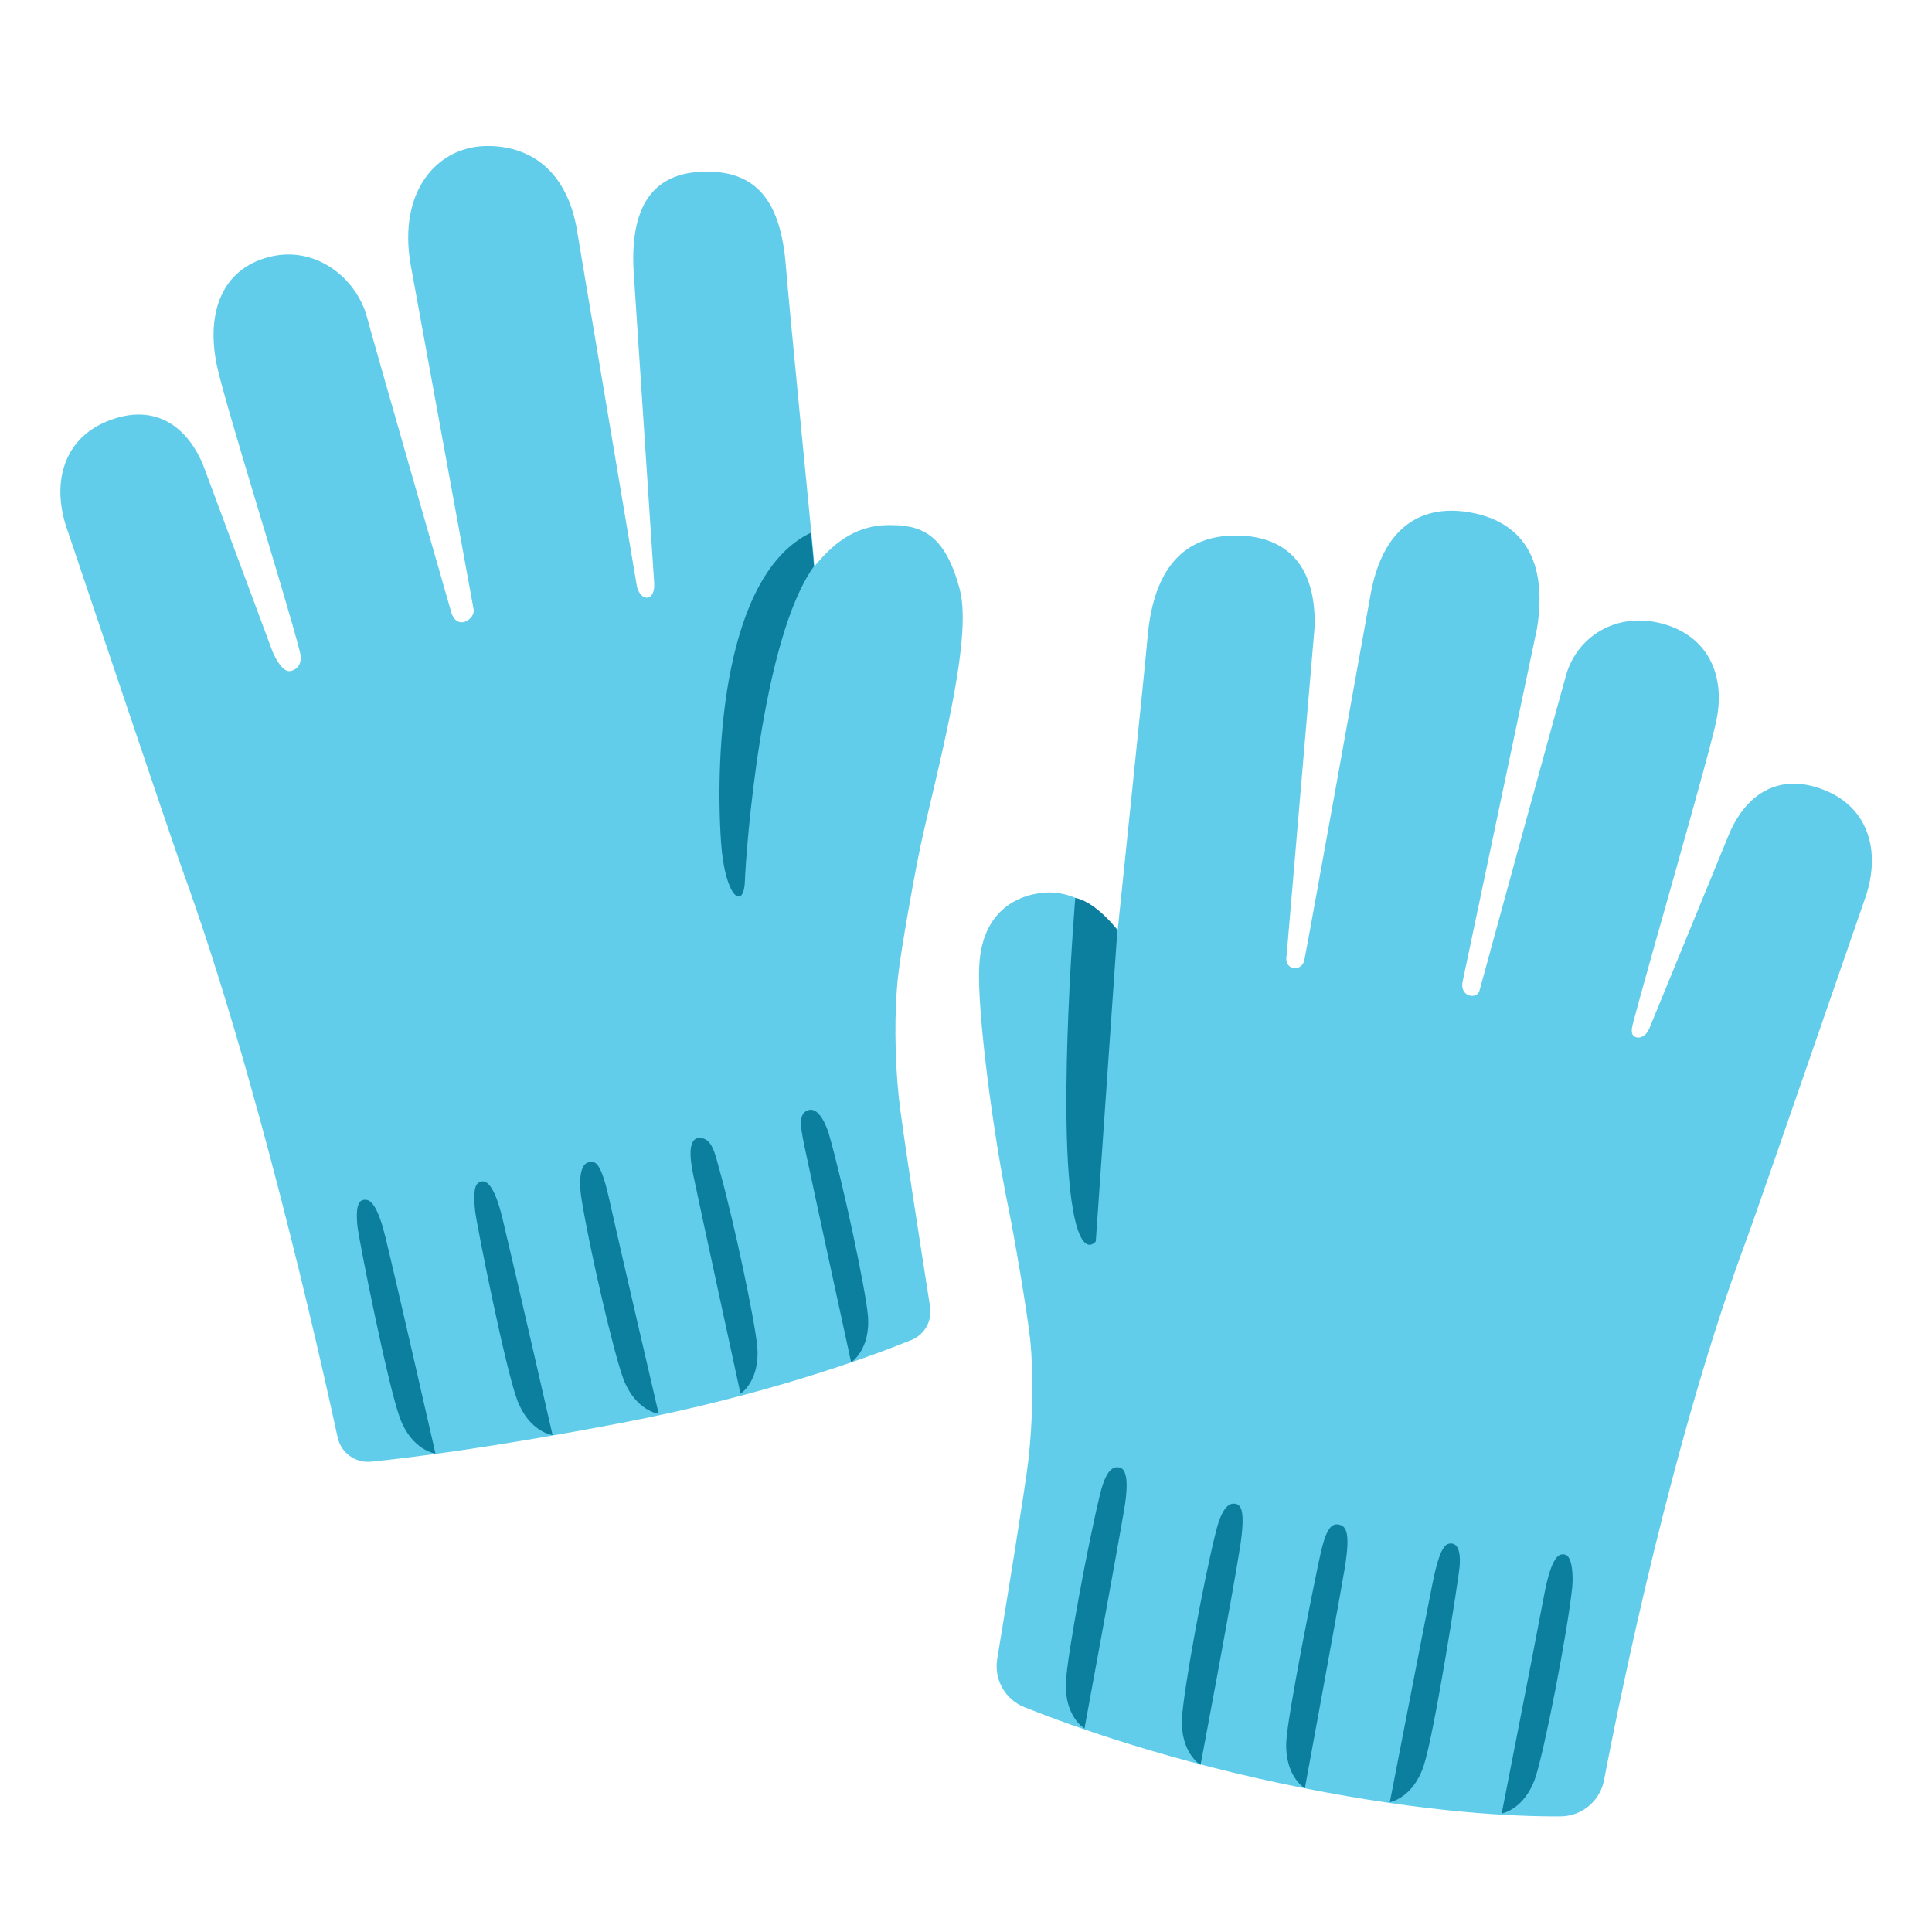
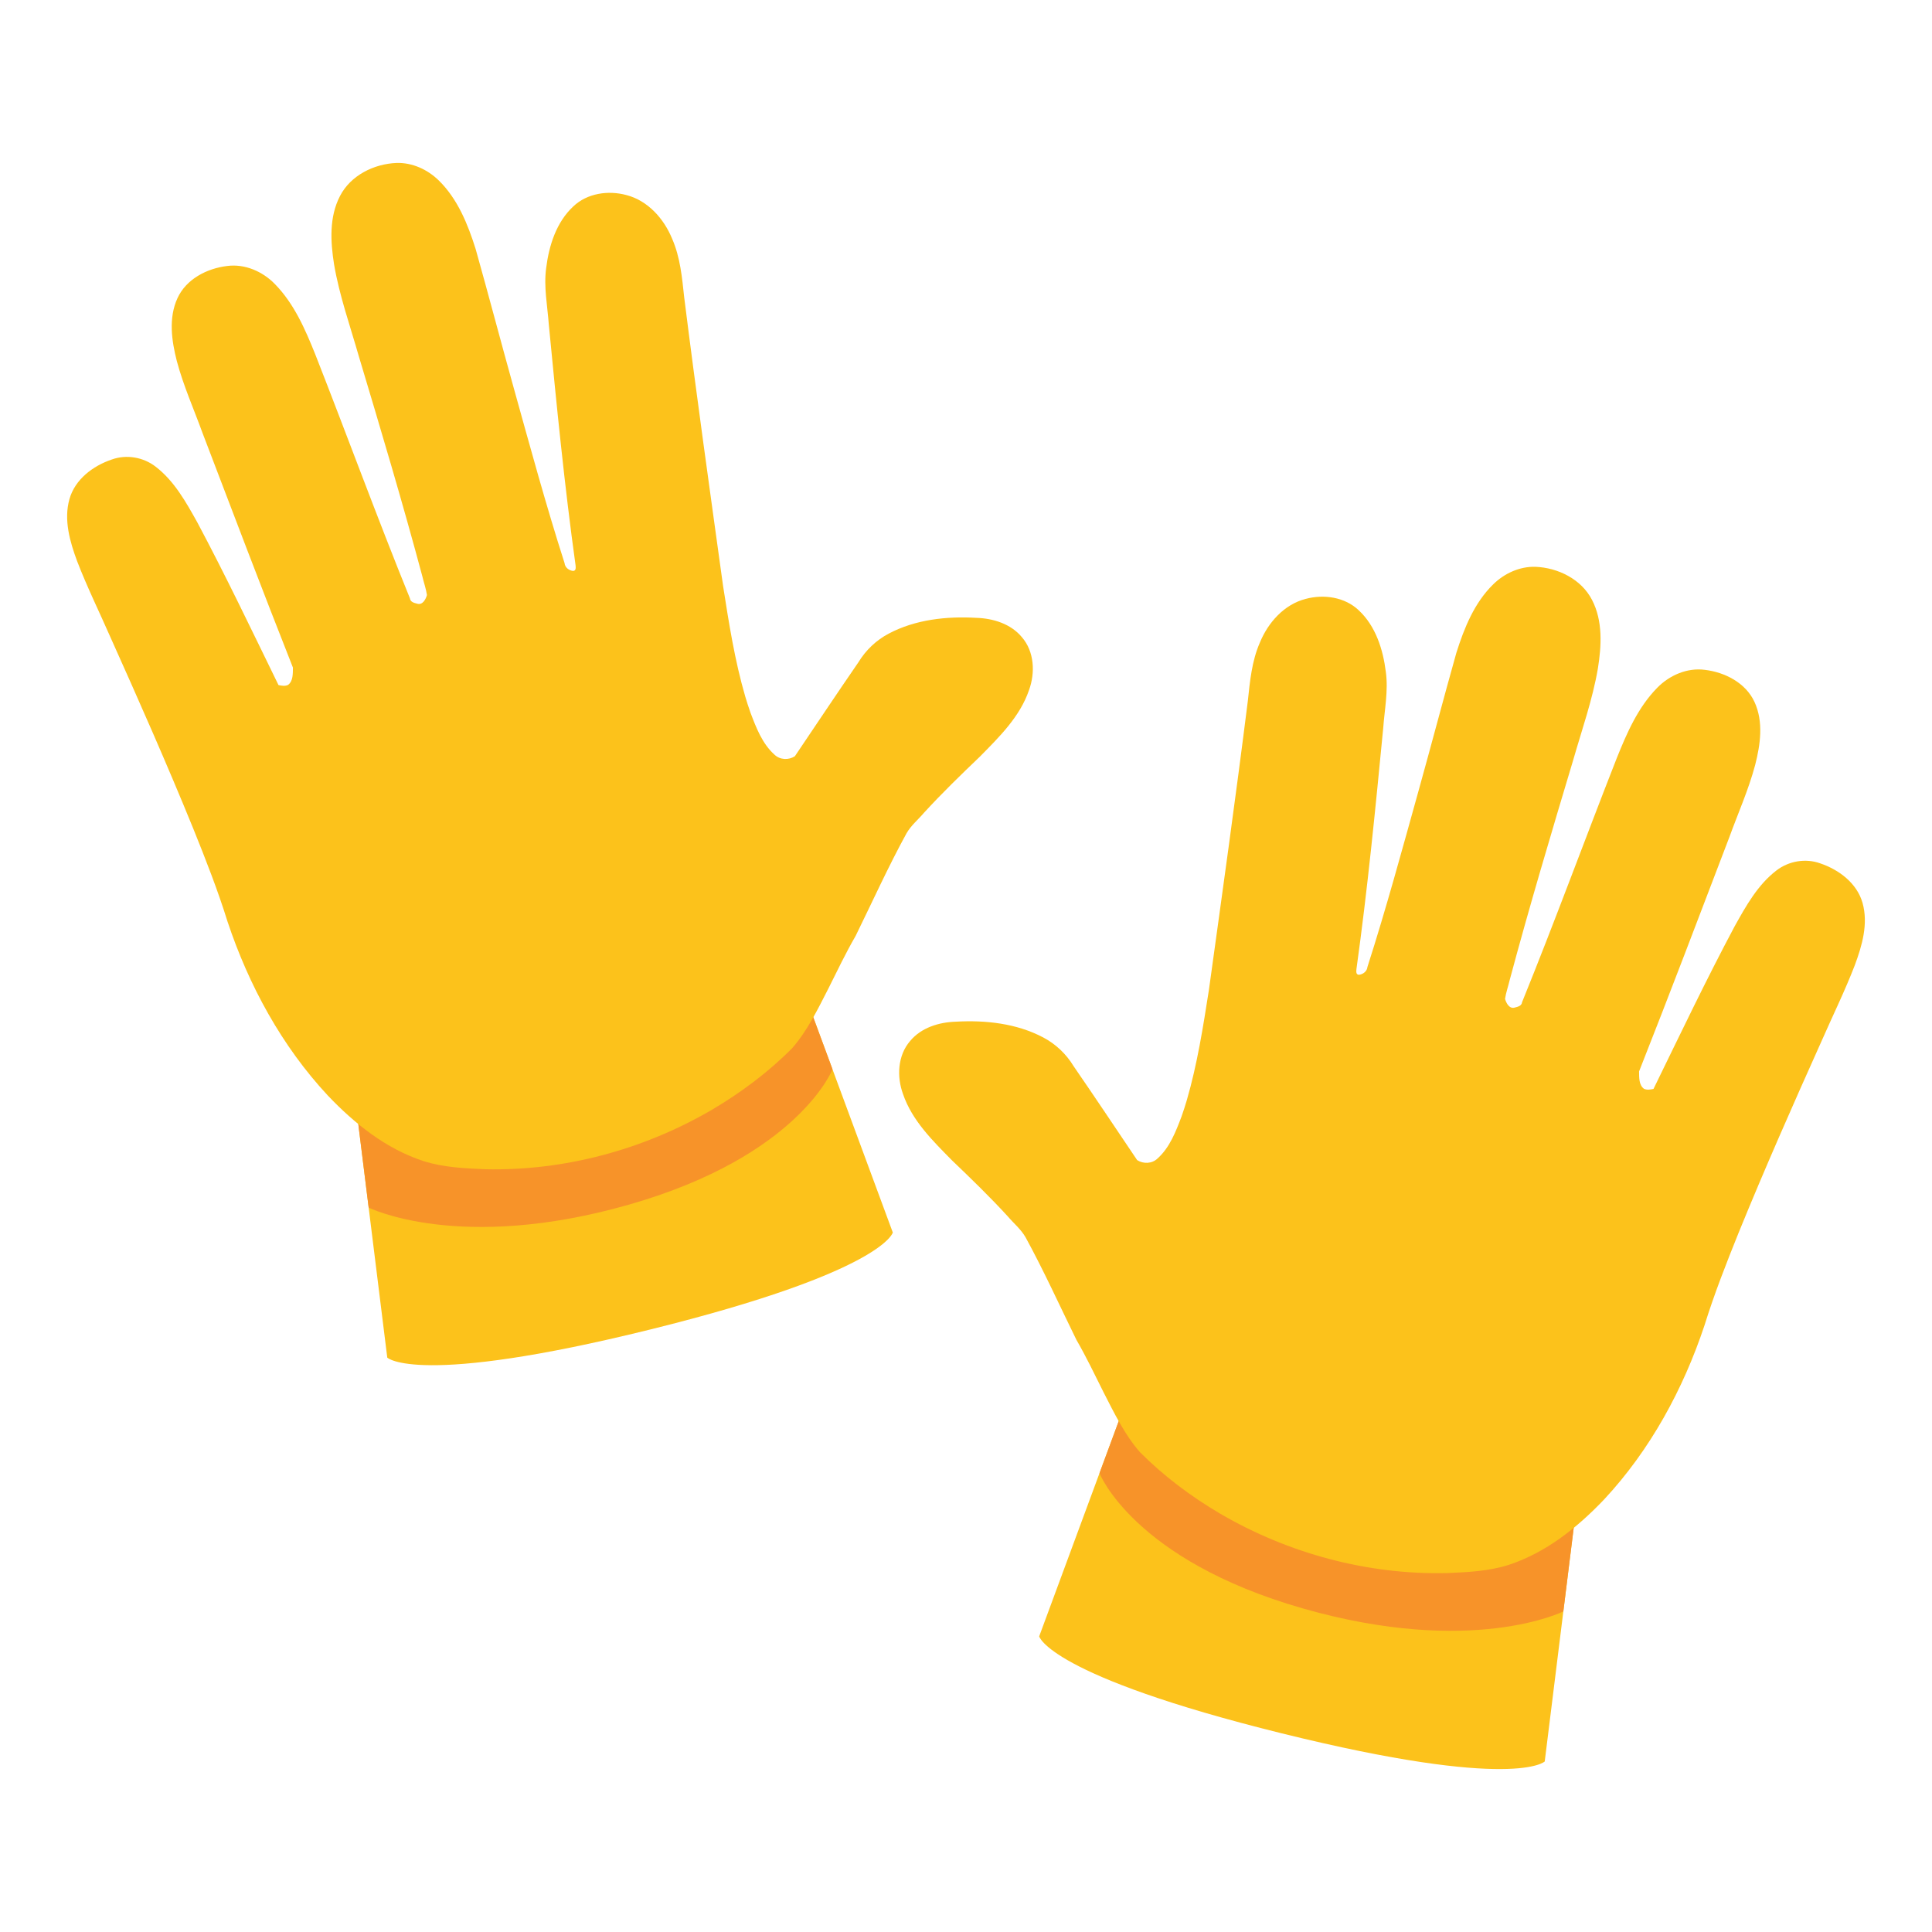
- <svg xmlns="http://www.w3.org/2000/svg" width="100%" height="100%" viewBox="0 0 128 128" version="1.1" xml:space="preserve" style="fill-rule:evenodd;clip-rule:evenodd;stroke-linejoin:round;stroke-miterlimit:2;">
-   <g>
-     <g>
-       <path d="M61,55.99C60.61,57.81 59.7,62.85 59.5,64.68C59.24,67 59.28,70.12 59.54,72.63C59.74,74.59 61.06,83.02 61.62,86.57C61.77,87.52 61.25,88.44 60.36,88.79C57.49,89.95 50.67,92.45 41.23,94.26C32.62,95.91 27.18,96.58 24.58,96.84C23.54,96.94 22.59,96.26 22.37,95.23C21.13,89.52 16.98,71.08 12.06,57.56C11.43,55.83 4.49,35.19 4.49,35.19C3.37,32.11 4.15,29.12 7.08,27.92C10.09,26.68 12.31,28.09 13.44,30.76L18.05,43.15C18.27,43.67 18.75,44.6 19.29,44.45C19.87,44.28 20.02,43.77 19.87,43.2C18.88,39.31 14.82,26.53 14.34,24.08C13.68,20.69 14.7,17.84 17.81,17.03C20.92,16.22 23.61,18.44 24.3,20.97C24.99,23.5 29.92,40.64 29.92,40.64C30.34,41.8 31.49,40.99 31.38,40.38L27.2,17.5C26.38,12.71 28.9,9.81 32.06,9.68C34.6,9.58 37.36,10.82 38.18,14.98L42.2,38.87C42.48,39.92 43.43,39.84 43.34,38.6L41.98,17.98C41.7,13.1 43.74,11.55 46.31,11.39C50.16,11.15 51.74,13.38 52.07,17.67C52.24,19.9 53.9,36.81 53.9,36.81C53.92,37.08 53.95,37.53 53.95,37.53C55.06,36.18 56.51,34.82 58.81,34.79C60.9,34.76 62.59,35.22 63.6,39.1C64.47,42.49 62.03,51.21 61,55.99Z" style="fill:rgb(98,205,234);fill-rule:nonzero;" />
-       <g>
-         <path d="M47.77,55.79C47.35,49.56 48,38.02 53.73,35.29L53.93,37.52C50.44,42.33 49.42,56.43 49.35,58.38C49.28,60.34 48.02,59.48 47.77,55.79Z" style="fill:rgb(12,127,159);fill-rule:nonzero;" />
-       </g>
-       <g>
-         <path d="M28.85,96.3C28.85,96.3 27.3,96.11 26.5,93.96C25.7,91.81 23.76,82.06 23.68,81.23C23.51,79.49 23.96,79.48 24.25,79.49C24.63,79.51 25.08,80.09 25.53,81.94C26.33,85.22 28.85,96.3 28.85,96.3Z" style="fill:rgb(12,127,159);fill-rule:nonzero;" />
-         <path d="M36.61,95.08C36.61,95.08 35.06,94.89 34.26,92.74C33.46,90.59 31.57,81.07 31.48,80.25C31.29,78.47 31.62,78.39 31.83,78.3C32.23,78.13 32.77,78.57 33.29,80.72C34.08,84 36.61,95.08 36.61,95.08Z" style="fill:rgb(12,127,159);fill-rule:nonzero;" />
-         <path d="M43.64,93.67C43.64,93.67 42.09,93.48 41.29,91.33C40.67,89.67 39.06,82.79 38.52,79.39C38.31,78.06 38.49,77.01 39.07,77C39.33,76.99 39.74,76.7 40.33,79.31C41.06,82.6 43.64,93.67 43.64,93.67Z" style="fill:rgb(12,127,159);fill-rule:nonzero;" />
-         <path d="M56.39,90.26C56.39,90.26 57.7,89.42 57.5,87.14C57.34,85.38 55.87,78.45 54.92,75.14C54.76,74.59 54.26,73.37 53.6,73.54C52.94,73.71 52.97,74.41 53.28,75.86C53.97,79.15 56.39,90.26 56.39,90.26Z" style="fill:rgb(12,127,159);fill-rule:nonzero;" />
-         <path d="M49.06,92.34C49.06,92.34 50.37,91.5 50.17,89.22C50.02,87.52 48.65,81.05 47.7,77.62C47.37,76.43 47.19,75.4 46.35,75.39C45.63,75.38 45.64,76.53 45.95,77.94C46.24,79.35 49.06,92.34 49.06,92.34Z" style="fill:rgb(12,127,159);fill-rule:nonzero;" />
-       </g>
-     </g>
-     <g>
-       <path d="M66.81,80.03C67.19,81.85 68.05,86.9 68.25,88.73C68.49,91.05 68.42,94.17 68.14,96.68C67.93,98.52 66.7,106.06 66.07,109.9C65.84,111.27 66.59,112.6 67.88,113.11C71.06,114.38 77.54,116.71 86.29,118.45C94.56,120.1 100.36,120.36 103.39,120.34C104.8,120.33 106,119.33 106.27,117.95C107.43,111.89 110.9,95 115.76,81.99C116.4,80.27 123.51,59.68 123.51,59.68C124.65,56.61 123.9,53.61 120.98,52.39C117.98,51.13 115.75,52.52 114.59,55.18L109.27,68.14C109.05,68.66 108.65,68.82 108.36,68.71C108.07,68.6 108.05,68.3 108.21,67.72C109.23,63.84 113.22,50.14 113.72,47.7C114.31,44.83 113.24,42.16 110.14,41.32C107.04,40.49 104.46,42.22 103.75,44.75C103.04,47.28 98.02,65.63 98.02,65.63C97.86,66.25 96.66,66.05 96.91,65L101.83,41.64C102.58,37.01 100.77,34.59 97.51,33.97C94.26,33.35 91.6,34.83 90.79,39.46C90.79,39.46 86.56,63 86.41,63.64C86.22,64.41 85.05,64.3 85.24,63.31L87.1,41.49C87.19,37.05 84.85,35.52 81.98,35.48C77.97,35.43 76.37,38.29 76.03,42.21C75.84,44.44 74.05,61.62 74.05,61.62C74.05,61.62 72.06,59.06 69.42,59.13C68.16,59.16 65.09,59.8 64.88,63.98C64.71,66.94 65.82,75.25 66.81,80.03Z" style="fill:rgb(98,205,234);fill-rule:nonzero;" />
-       <g>
-         <path d="M70.99,79.54C70.1,73.25 71.24,59.49 71.24,59.49C72.65,59.77 74.03,61.62 74.03,61.62L72.6,82.24C72.6,82.24 71.57,83.64 70.99,79.54Z" style="fill:rgb(12,127,159);fill-rule:nonzero;" />
-       </g>
-       <g>
-         <path d="M71.85,114.52C71.85,114.52 70.51,113.73 70.62,111.44C70.71,109.6 72.11,102.13 72.89,98.96C73.34,97.12 73.89,97.19 74.13,97.22C74.55,97.26 74.84,97.9 74.48,100.01C73.91,103.35 71.85,114.52 71.85,114.52Z" style="fill:rgb(12,127,159);fill-rule:nonzero;" />
-         <path d="M79.54,116.93C79.54,116.93 78.2,116.14 78.31,113.85C78.4,112.01 79.77,104.56 80.58,101.39C81.05,99.56 81.6,99.6 81.84,99.63C82.25,99.69 82.51,100.15 82.17,102.42C81.65,105.76 79.54,116.93 79.54,116.93Z" style="fill:rgb(12,127,159);fill-rule:nonzero;" />
-         <path d="M86.45,118.48C86.45,118.48 85.11,117.69 85.22,115.4C85.31,113.56 87.16,104.39 87.49,102.93C87.82,101.47 88.14,100.92 88.66,101C89.18,101.08 89.5,101.49 89.08,103.97C88.51,107.31 86.45,118.48 86.45,118.48Z" style="fill:rgb(12,127,159);fill-rule:nonzero;" />
-         <path d="M99.49,120.15C99.49,120.15 101.03,119.89 101.74,117.72C102.32,115.95 103.81,108.4 104.16,105.2C104.24,104.45 104.18,103.12 103.7,103C103.3,102.9 102.81,103.03 102.3,105.68C101.68,109 99.49,120.15 99.49,120.15Z" style="fill:rgb(12,127,159);fill-rule:nonzero;" />
-         <path d="M92.08,119.4C92.08,119.4 93.62,119.14 94.33,116.97C95.04,114.8 96.65,104.55 96.71,103.72C96.79,102.5 96.43,102.17 95.97,102.28C95.5,102.38 95.17,103.58 94.9,104.94C94.24,108.25 92.08,119.4 92.08,119.4Z" style="fill:rgb(12,127,159);fill-rule:nonzero;" />
-       </g>
-     </g>
+ <svg xmlns="http://www.w3.org/2000/svg" xmlns:xlink="http://www.w3.org/1999/xlink" width="128" height="128" version="1.1" id="svg11">
+   <linearGradient id="a" gradientTransform="scale(-1 1) rotate(-14.329 -6.141 782.219)" gradientUnits="userSpaceOnUse" x1="90.135" x2="90.135" y1="102.865" y2="32.55">
+     <stop offset=".166" stop-color="#455a64" id="stop2" />
+   </linearGradient>
+   <defs id="defs3">
+     <path id="b" d="M61.05 57.46c1.65-1.11 4.9-.81 7.88.96 2.31 1.37 4.42 11.11 6.75 10.4.29-1.35 4.74-31.09 4.74-31.09.48-3.14 3.42-5.27 6.34-4.39 2.34.71 3.71 3.28 3.31 5.9l-3.23 21.1c-.04.28.06.74.31.81h.01c.26.07.58-.57.65-.85l6.03-23.81c.65-2.57 3.04-4.39 5.47-4.16 3.04.3 5.05 3.42 4.27 6.49l-5.99 23.63c-.15.58.06 1.13.58 1.3.01 0-.03-.01-.03-.01.54.17 1.09-.17 1.27-.75l5.98-19.17c.79-2.52 3.14-4.24 5.55-3.85 3.01.49 4.71 3.7 3.77 6.73l-6.1 19.46c-.13.42.13.79.53.84h.01c.29.04.57-.07.69-.36l4.74-11.1c1.03-2.43 3.54-3.85 5.89-3.18 2.93.84 4.3 4.24 3.06 7.16l-7.29 17.13s-4.13 11.38-5.88 16.08c-1.75 4.7-7.93 12.95-23.28 9-19.8-5.1-17.66-17.18-18.81-22.32-1.07-4.78-4.66-13.75-7.71-15.64-1.94-1.23-.9-5.38.49-6.31z" />
+     <linearGradient id="linearGradient11" gradientTransform="rotate(-13.784,-6.786,561.171)" gradientUnits="userSpaceOnUse" x1="160.656" x2="160.656" y1="102.75" y2="32.433">
+       <stop offset=".166" stop-color="#455a64" id="stop11" />
+     </linearGradient>
+     <defs id="defs12">
+       <path id="path12" d="M 66.95,33.52 C 65.31,32.4 62.06,32.66 59.06,34.4 56.73,35.75 54.54,45.47 52.22,44.74 51.94,43.39 47.77,13.61 47.77,13.61 47.32,10.47 44.4,8.31 41.47,9.16 c -2.35,0.68 -3.74,3.25 -3.36,5.87 l 3.03,21.13 c 0.04,0.28 -0.07,0.74 -0.32,0.8 h -0.01 c -0.26,0.06 -0.58,-0.57 -0.64,-0.85 L 34.36,12.25 C 33.73,9.68 31.37,7.83 28.93,8.04 25.89,8.31 23.85,11.41 24.6,14.49 l 5.77,23.68 c 0.14,0.58 -0.07,1.13 -0.59,1.29 -0.01,0 0.03,-0.01 0.03,-0.01 -0.54,0.16 -1.09,-0.18 -1.27,-0.76 l -5.8,-19.22 c -0.77,-2.53 -3.1,-4.27 -5.52,-3.9 -3.01,0.46 -4.75,3.66 -3.83,6.69 l 5.92,19.51 c 0.13,0.42 -0.13,0.79 -0.54,0.83 h -0.01 c -0.29,0.03 -0.57,-0.07 -0.69,-0.36 L 13.42,31.1 c -1.01,-2.44 -3.5,-3.89 -5.86,-3.24 -2.94,0.81 -4.34,4.2 -3.13,7.13 l 7.13,17.2 c 0,0 4.02,11.42 5.73,16.14 C 19,73.05 25.1,81.36 40.48,77.55 60.33,72.63 58.3,60.52 59.5,55.4 c 1.11,-4.77 4.79,-13.7 7.85,-15.57 1.98,-1.21 0.98,-5.37 -0.4,-6.31 z" />
+     </defs>
+     <clipPath id="clipPath12">
+       <path id="use12" d="M 66.95,33.52 C 65.31,32.4 62.06,32.66 59.06,34.4 56.73,35.75 54.54,45.47 52.22,44.74 51.94,43.39 47.77,13.61 47.77,13.61 47.32,10.47 44.4,8.31 41.47,9.16 c -2.35,0.68 -3.74,3.25 -3.36,5.87 l 3.03,21.13 c 0.04,0.28 -0.07,0.74 -0.32,0.8 h -0.01 c -0.26,0.06 -0.58,-0.57 -0.64,-0.85 L 34.36,12.25 C 33.73,9.68 31.37,7.83 28.93,8.04 25.89,8.31 23.85,11.41 24.6,14.49 l 5.77,23.68 c 0.14,0.58 -0.07,1.13 -0.59,1.29 -0.01,0 0.03,-0.01 0.03,-0.01 -0.54,0.16 -1.09,-0.18 -1.27,-0.76 l -5.8,-19.22 c -0.77,-2.53 -3.1,-4.27 -5.52,-3.9 -3.01,0.46 -4.75,3.66 -3.83,6.69 l 5.92,19.51 c 0.13,0.42 -0.13,0.79 -0.54,0.83 h -0.01 c -0.29,0.03 -0.57,-0.07 -0.69,-0.36 L 13.42,31.1 c -1.01,-2.44 -3.5,-3.89 -5.86,-3.24 -2.94,0.81 -4.34,4.2 -3.13,7.13 l 7.13,17.2 c 0,0 4.02,11.42 5.73,16.14 C 19,73.05 25.1,81.36 40.48,77.55 60.33,72.63 58.3,60.52 59.5,55.4 c 1.11,-4.77 4.79,-13.7 7.85,-15.57 1.98,-1.21 0.98,-5.37 -0.4,-6.31 z" />
+     </clipPath>
+     <linearGradient id="linearGradient13" gradientTransform="rotate(-13.784 -6.786 561.171)" gradientUnits="userSpaceOnUse" x1="160.656" x2="160.656" y1="102.75" y2="32.433">
+       <stop offset=".166" stop-color="#455a64" id="stop13" />
+     </linearGradient>
+     <defs id="defs14">
+       <path id="path14" d="M66.95 33.52c-1.64-1.12-4.89-.86-7.89.88-2.33 1.35-4.52 11.07-6.84 10.34-.28-1.35-4.45-31.13-4.45-31.13-.45-3.14-3.37-5.3-6.3-4.45-2.35.68-3.74 3.25-3.36 5.87l3.03 21.13c.04.28-.07.74-.32.8h-.01c-.26.06-.58-.57-.64-.85l-5.81-23.86c-.63-2.57-2.99-4.42-5.43-4.21-3.04.27-5.08 3.37-4.33 6.45l5.77 23.68c.14.58-.07 1.13-.59 1.29-.01 0 .03-.01.03-.01-.54.16-1.09-.18-1.27-.76l-5.8-19.22c-.77-2.53-3.1-4.27-5.52-3.9-3.01.46-4.75 3.66-3.83 6.69l5.92 19.51c.13.42-.13.79-.54.83h-.01c-.29.03-.57-.07-.69-.36L13.42 31.1c-1.01-2.44-3.5-3.89-5.86-3.24-2.94.81-4.34 4.2-3.13 7.13l7.13 17.2s4.02 11.42 5.73 16.14 7.81 13.03 23.19 9.22C60.33 72.63 58.3 60.52 59.5 55.4c1.11-4.77 4.79-13.7 7.85-15.57 1.98-1.21.98-5.37-.4-6.31z" />
+     </defs>
+     <clipPath id="clipPath14">
+       <path id="use14" d="M 66.95,33.52 C 65.31,32.4 62.06,32.66 59.06,34.4 56.73,35.75 54.54,45.47 52.22,44.74 51.94,43.39 47.77,13.61 47.77,13.61 47.32,10.47 44.4,8.31 41.47,9.16 c -2.35,0.68 -3.74,3.25 -3.36,5.87 l 3.03,21.13 c 0.04,0.28 -0.07,0.74 -0.32,0.8 h -0.01 c -0.26,0.06 -0.58,-0.57 -0.64,-0.85 L 34.36,12.25 C 33.73,9.68 31.37,7.83 28.93,8.04 25.89,8.31 23.85,11.41 24.6,14.49 l 5.77,23.68 c 0.14,0.58 -0.07,1.13 -0.59,1.29 -0.01,0 0.03,-0.01 0.03,-0.01 -0.54,0.16 -1.09,-0.18 -1.27,-0.76 l -5.8,-19.22 c -0.77,-2.53 -3.1,-4.27 -5.52,-3.9 -3.01,0.46 -4.75,3.66 -3.83,6.69 l 5.92,19.51 c 0.13,0.42 -0.13,0.79 -0.54,0.83 h -0.01 c -0.29,0.03 -0.57,-0.07 -0.69,-0.36 L 13.42,31.1 c -1.01,-2.44 -3.5,-3.89 -5.86,-3.24 -2.94,0.81 -4.34,4.2 -3.13,7.13 l 7.13,17.2 c 0,0 4.02,11.42 5.73,16.14 C 19,73.05 25.1,81.36 40.48,77.55 60.33,72.63 58.3,60.52 59.5,55.4 c 1.11,-4.77 4.79,-13.7 7.85,-15.57 1.98,-1.21 0.98,-5.37 -0.4,-6.31 z" />
+     </clipPath>
+     <linearGradient id="linearGradient15" gradientTransform="rotate(-13.784 -6.786 561.171)" gradientUnits="userSpaceOnUse" x1="160.656" x2="160.656" y1="102.75" y2="32.433">
+       <stop offset=".166" stop-color="#455a64" id="stop15" />
+     </linearGradient>
+     <defs id="defs16">
+       <path id="path16" d="M66.95 33.52c-1.64-1.12-4.89-.86-7.89.88-2.33 1.35-4.52 11.07-6.84 10.34-.28-1.35-4.45-31.13-4.45-31.13-.45-3.14-3.37-5.3-6.3-4.45-2.35.68-3.74 3.25-3.36 5.87l3.03 21.13c.04.28-.07.74-.32.8h-.01c-.26.06-.58-.57-.64-.85l-5.81-23.86c-.63-2.57-2.99-4.42-5.43-4.21-3.04.27-5.08 3.37-4.33 6.45l5.77 23.68c.14.58-.07 1.13-.59 1.29-.01 0 .03-.01.03-.01-.54.16-1.09-.18-1.27-.76l-5.8-19.22c-.77-2.53-3.1-4.27-5.52-3.9-3.01.46-4.75 3.66-3.83 6.69l5.92 19.51c.13.42-.13.79-.54.83h-.01c-.29.03-.57-.07-.69-.36L13.42 31.1c-1.01-2.44-3.5-3.89-5.86-3.24-2.94.81-4.34 4.2-3.13 7.13l7.13 17.2s4.02 11.42 5.73 16.14 7.81 13.03 23.19 9.22C60.33 72.63 58.3 60.52 59.5 55.4c1.11-4.77 4.79-13.7 7.85-15.57 1.98-1.21.98-5.37-.4-6.31z" />
+     </defs>
+     <clipPath id="clipPath16">
+       <path id="use16" d="M 66.95,33.52 C 65.31,32.4 62.06,32.66 59.06,34.4 56.73,35.75 54.54,45.47 52.22,44.74 51.94,43.39 47.77,13.61 47.77,13.61 47.32,10.47 44.4,8.31 41.47,9.16 c -2.35,0.68 -3.74,3.25 -3.36,5.87 l 3.03,21.13 c 0.04,0.28 -0.07,0.74 -0.32,0.8 h -0.01 c -0.26,0.06 -0.58,-0.57 -0.64,-0.85 L 34.36,12.25 C 33.73,9.68 31.37,7.83 28.93,8.04 25.89,8.31 23.85,11.41 24.6,14.49 l 5.77,23.68 c 0.14,0.58 -0.07,1.13 -0.59,1.29 -0.01,0 0.03,-0.01 0.03,-0.01 -0.54,0.16 -1.09,-0.18 -1.27,-0.76 l -5.8,-19.22 c -0.77,-2.53 -3.1,-4.27 -5.52,-3.9 -3.01,0.46 -4.75,3.66 -3.83,6.69 l 5.92,19.51 c 0.13,0.42 -0.13,0.79 -0.54,0.83 h -0.01 c -0.29,0.03 -0.57,-0.07 -0.69,-0.36 L 13.42,31.1 c -1.01,-2.44 -3.5,-3.89 -5.86,-3.24 -2.94,0.81 -4.34,4.2 -3.13,7.13 l 7.13,17.2 c 0,0 4.02,11.42 5.73,16.14 C 19,73.05 25.1,81.36 40.48,77.55 60.33,72.63 58.3,60.52 59.5,55.4 c 1.11,-4.77 4.79,-13.7 7.85,-15.57 1.98,-1.21 0.98,-5.37 -0.4,-6.31 z" />
+     </clipPath>
+   </defs>
+   <clipPath id="c">
+     <use xlink:href="#b" overflow="visible" id="use3" />
+   </clipPath>
+   <g id="g17" transform="matrix(0.8837256,0,0,0.8837256,3.096361,5.868212)" style="stroke-width:1.132">
+     <path d="m 63.43,85.76 c 0,0 -0.69,2.94 -18.18,7.27 -17.49,4.33 -19.72,2.11 -19.72,2.11 L 22.74,72.65 55.58,64.52 Z" fill="#37474f" id="path6" style="fill:#fcc21b;fill-opacity:1;stroke-width:1.132" />
+     <path id="path11" style="fill:#f79329;fill-opacity:1;stroke-width:1.132" d="m 55.58,64.52 -32.84,8.131 1.395,11.24 c 0,0 6.807,3.415 19.526,-0.224 12.719,-3.639 15.248,-10.14 15.248,-10.14 z" />
+     <path id="path1-0" style="fill:#fcc21b;stroke-width:1.132" d="m 26.235,5.576 c -1.695,0.065 -3.449,0.926 -4.248,2.476 -0.822,1.577 -0.715,3.435 -0.444,5.139 0.401,2.343 1.199,4.592 1.852,6.872 1.645,5.486 3.278,10.954 4.76,16.487 0.104,0.45 0.282,0.951 0.35,1.419 -0.094,0.327 -0.33,0.781 -0.745,0.646 -0.227,-0.058 -0.5,-0.125 -0.532,-0.399 -2.461,-6.06 -4.707,-12.205 -7.097,-18.292 -0.754,-1.88 -1.589,-3.803 -3.027,-5.27 -0.92,-0.946 -2.253,-1.529 -3.582,-1.353 -1.507,0.181 -3.061,0.976 -3.719,2.408 -0.685,1.487 -0.442,3.193 -0.049,4.724 0.493,1.852 1.28,3.607 1.932,5.405 2.239,5.865 4.463,11.733 6.771,17.57 -0.01,0.439 0.026,1.012 -0.368,1.301 -0.223,0.105 -0.482,0.061 -0.714,0.01 C 15.38,40.636 13.426,36.53 11.288,32.52 10.443,31.006 9.567,29.424 8.167,28.348 7.246,27.632 5.974,27.411 4.873,27.81 c -1.406,0.475 -2.757,1.488 -3.172,2.972 -0.438,1.562 0.037,3.193 0.583,4.664 0.75,1.945 1.673,3.817 2.509,5.725 2.138,4.762 4.231,9.495 6.199,14.326 0.921,2.286 1.826,4.585 2.561,6.951 1.596,4.79 4.068,9.338 7.521,13.044 2.004,2.109 4.369,3.998 7.167,4.912 1.487,0.475 3.064,0.545 4.613,0.612 5.937,0.142 11.887,-1.464 17.009,-4.454 2.183,-1.287 4.233,-2.819 6.02,-4.618 1.152,-1.325 1.923,-2.924 2.718,-4.476 0.662,-1.324 1.301,-2.663 2.042,-3.945 1.259,-2.564 2.436,-5.172 3.808,-7.679 0.341,-0.602 0.892,-1.048 1.336,-1.572 1.333,-1.456 2.752,-2.829 4.177,-4.194 1.447,-1.47 2.996,-2.982 3.677,-4.981 0.475,-1.301 0.401,-2.889 -0.536,-3.971 -0.829,-0.999 -2.154,-1.408 -3.414,-1.447 -2.232,-0.128 -4.562,0.123 -6.564,1.181 -0.935,0.492 -1.722,1.239 -2.27,2.142 -1.611,2.337 -3.183,4.701 -4.771,7.054 -0.47,0.3 -1.114,0.276 -1.525,-0.118 -0.923,-0.827 -1.377,-2.029 -1.806,-3.161 -0.14,-0.396 -0.285,-0.85 -0.387,-1.196 C 51.578,42.87 51.143,40.078 50.707,37.304 49.708,30.083 48.696,22.874 47.789,15.639 47.629,14.155 47.492,12.638 46.884,11.255 46.269,9.754 45.069,8.4 43.456,7.983 42.098,7.616 40.518,7.84 39.474,8.836 38.201,10.021 37.652,11.773 37.442,13.455 c -0.192,1.419 0.097,2.836 0.2,4.249 0.581,6.021 1.171,12.044 2.004,18.036 0.014,0.169 0.048,0.423 -0.198,0.421 C 39.138,36.121 38.853,35.901 38.821,35.575 37.42,31.21 36.22,26.782 34.989,22.367 34.029,18.923 33.123,15.465 32.154,12.024 31.568,10.165 30.805,8.269 29.385,6.883 28.55,6.068 27.414,5.545 26.235,5.576 Z" />
+   </g>
+   <g id="g17-5" transform="matrix(-0.8837256,0,0,0.8837256,124.9036,32.62454)" style="stroke-width:1.132">
+     <path d="m 63.43,85.76 c 0,0 -0.69,2.94 -18.18,7.27 -17.49,4.33 -19.72,2.11 -19.72,2.11 L 22.74,72.65 55.58,64.52 Z" fill="#37474f" id="path6-2" style="fill:#fcc21b;fill-opacity:1;stroke-width:1.132" />
+     <path id="path11-6" style="fill:#f79329;fill-opacity:1;stroke-width:1.132" d="m 55.58,64.52 -32.84,8.131 1.395,11.24 c 0,0 6.807,3.415 19.526,-0.224 12.719,-3.639 15.248,-10.14 15.248,-10.14 z" />
+     <path id="path1-0-7" style="fill:#fcc21b;stroke-width:1.132" d="m 26.235,5.576 c -1.695,0.065 -3.449,0.926 -4.248,2.476 -0.822,1.577 -0.715,3.435 -0.444,5.139 0.401,2.343 1.199,4.592 1.852,6.872 1.645,5.486 3.278,10.954 4.76,16.487 0.104,0.45 0.282,0.951 0.35,1.419 -0.094,0.327 -0.33,0.781 -0.745,0.646 -0.227,-0.058 -0.5,-0.125 -0.532,-0.399 -2.461,-6.06 -4.707,-12.205 -7.097,-18.292 -0.754,-1.88 -1.589,-3.803 -3.027,-5.27 -0.92,-0.946 -2.253,-1.529 -3.582,-1.353 -1.507,0.181 -3.061,0.976 -3.719,2.408 -0.685,1.487 -0.442,3.193 -0.049,4.724 0.493,1.852 1.28,3.607 1.932,5.405 2.239,5.865 4.463,11.733 6.771,17.57 -0.01,0.439 0.026,1.012 -0.368,1.301 -0.223,0.105 -0.482,0.061 -0.714,0.01 C 15.38,40.636 13.426,36.53 11.288,32.52 10.443,31.006 9.567,29.424 8.167,28.348 7.246,27.632 5.974,27.411 4.873,27.81 c -1.406,0.475 -2.757,1.488 -3.172,2.972 -0.438,1.562 0.037,3.193 0.583,4.664 0.75,1.945 1.673,3.817 2.509,5.725 2.138,4.762 4.231,9.495 6.199,14.326 0.921,2.286 1.826,4.585 2.561,6.951 1.596,4.79 4.068,9.338 7.521,13.044 2.004,2.109 4.369,3.998 7.167,4.912 1.487,0.475 3.064,0.545 4.613,0.612 5.937,0.142 11.887,-1.464 17.009,-4.454 2.183,-1.287 4.233,-2.819 6.02,-4.618 1.152,-1.325 1.923,-2.924 2.718,-4.476 0.662,-1.324 1.301,-2.663 2.042,-3.945 1.259,-2.564 2.436,-5.172 3.808,-7.679 0.341,-0.602 0.892,-1.048 1.336,-1.572 1.333,-1.456 2.752,-2.829 4.177,-4.194 1.447,-1.47 2.996,-2.982 3.677,-4.981 0.475,-1.301 0.401,-2.889 -0.536,-3.971 -0.829,-0.999 -2.154,-1.408 -3.414,-1.447 -2.232,-0.128 -4.562,0.123 -6.564,1.181 -0.935,0.492 -1.722,1.239 -2.27,2.142 -1.611,2.337 -3.183,4.701 -4.771,7.054 -0.47,0.3 -1.114,0.276 -1.525,-0.118 -0.923,-0.827 -1.377,-2.029 -1.806,-3.161 -0.14,-0.396 -0.285,-0.85 -0.387,-1.196 C 51.578,42.87 51.143,40.078 50.707,37.304 49.708,30.083 48.696,22.874 47.789,15.639 47.629,14.155 47.492,12.638 46.884,11.255 46.269,9.754 45.069,8.4 43.456,7.983 42.098,7.616 40.518,7.84 39.474,8.836 38.201,10.021 37.652,11.773 37.442,13.455 c -0.192,1.419 0.097,2.836 0.2,4.249 0.581,6.021 1.171,12.044 2.004,18.036 0.014,0.169 0.048,0.423 -0.198,0.421 C 39.138,36.121 38.853,35.901 38.821,35.575 37.42,31.21 36.22,26.782 34.989,22.367 34.029,18.923 33.123,15.465 32.154,12.024 31.568,10.165 30.805,8.269 29.385,6.883 28.55,6.068 27.414,5.545 26.235,5.576 Z" />
  </g>
</svg>
